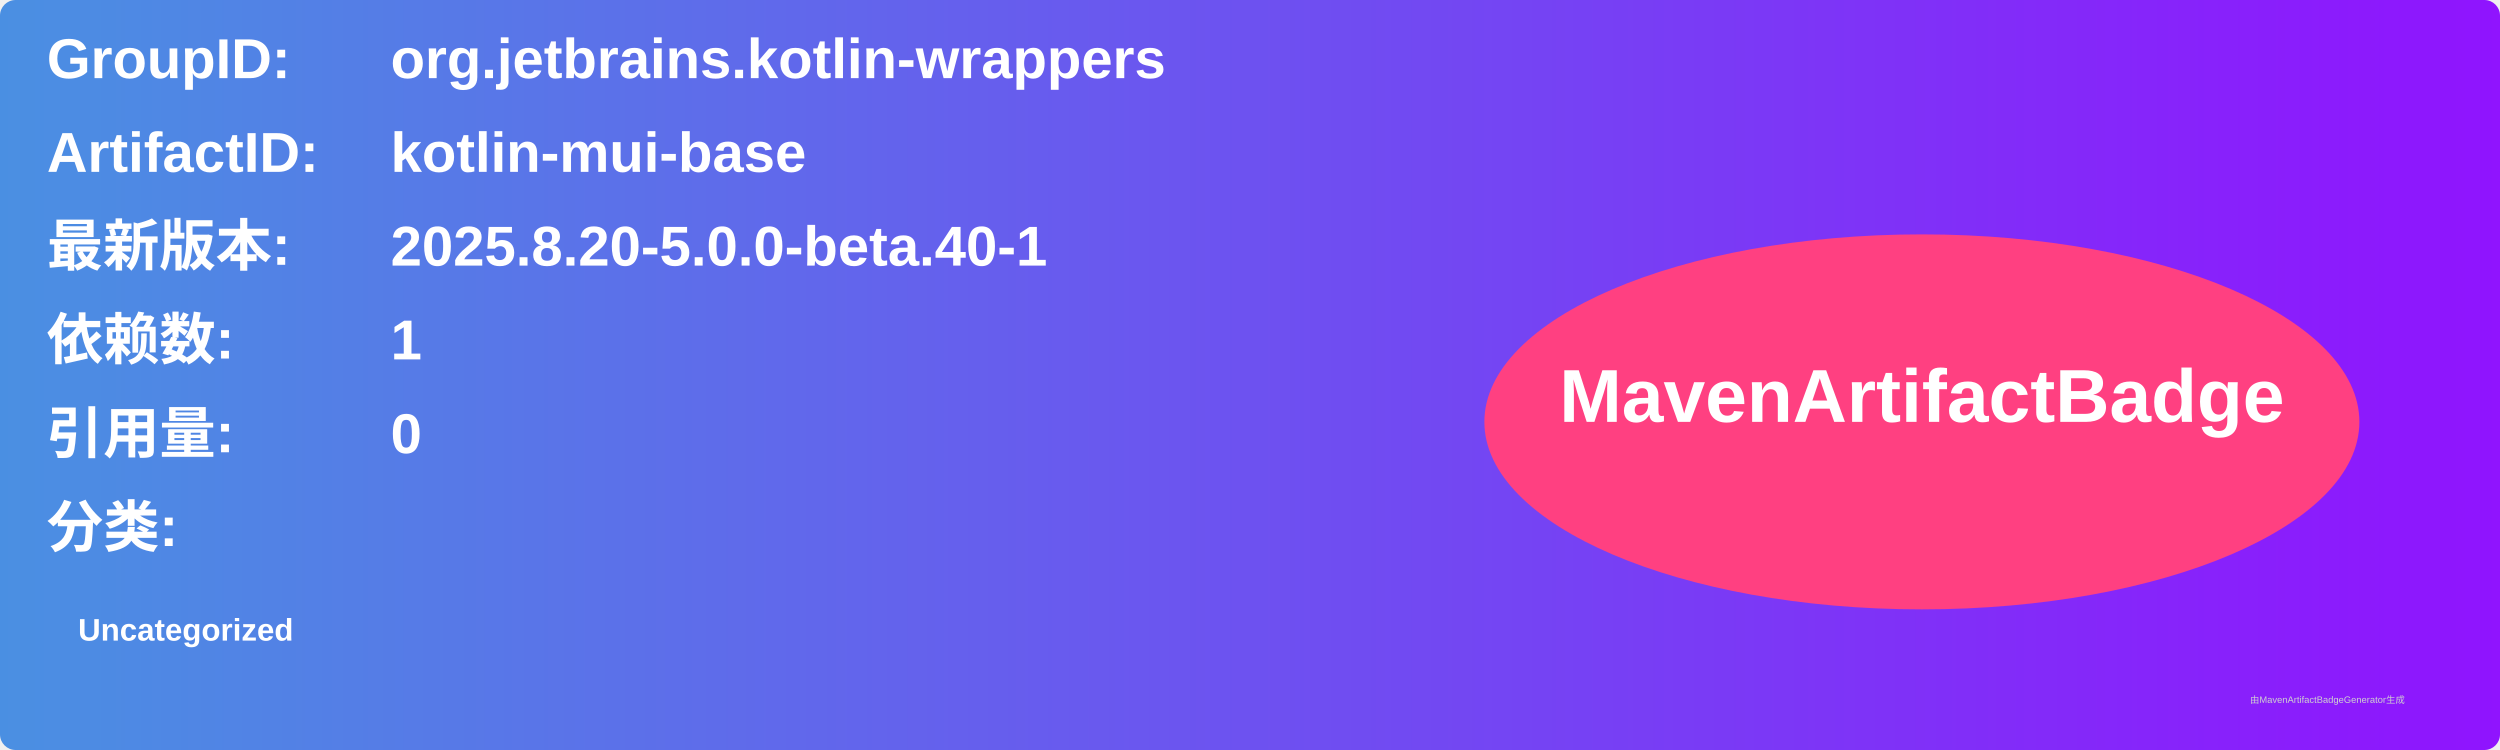
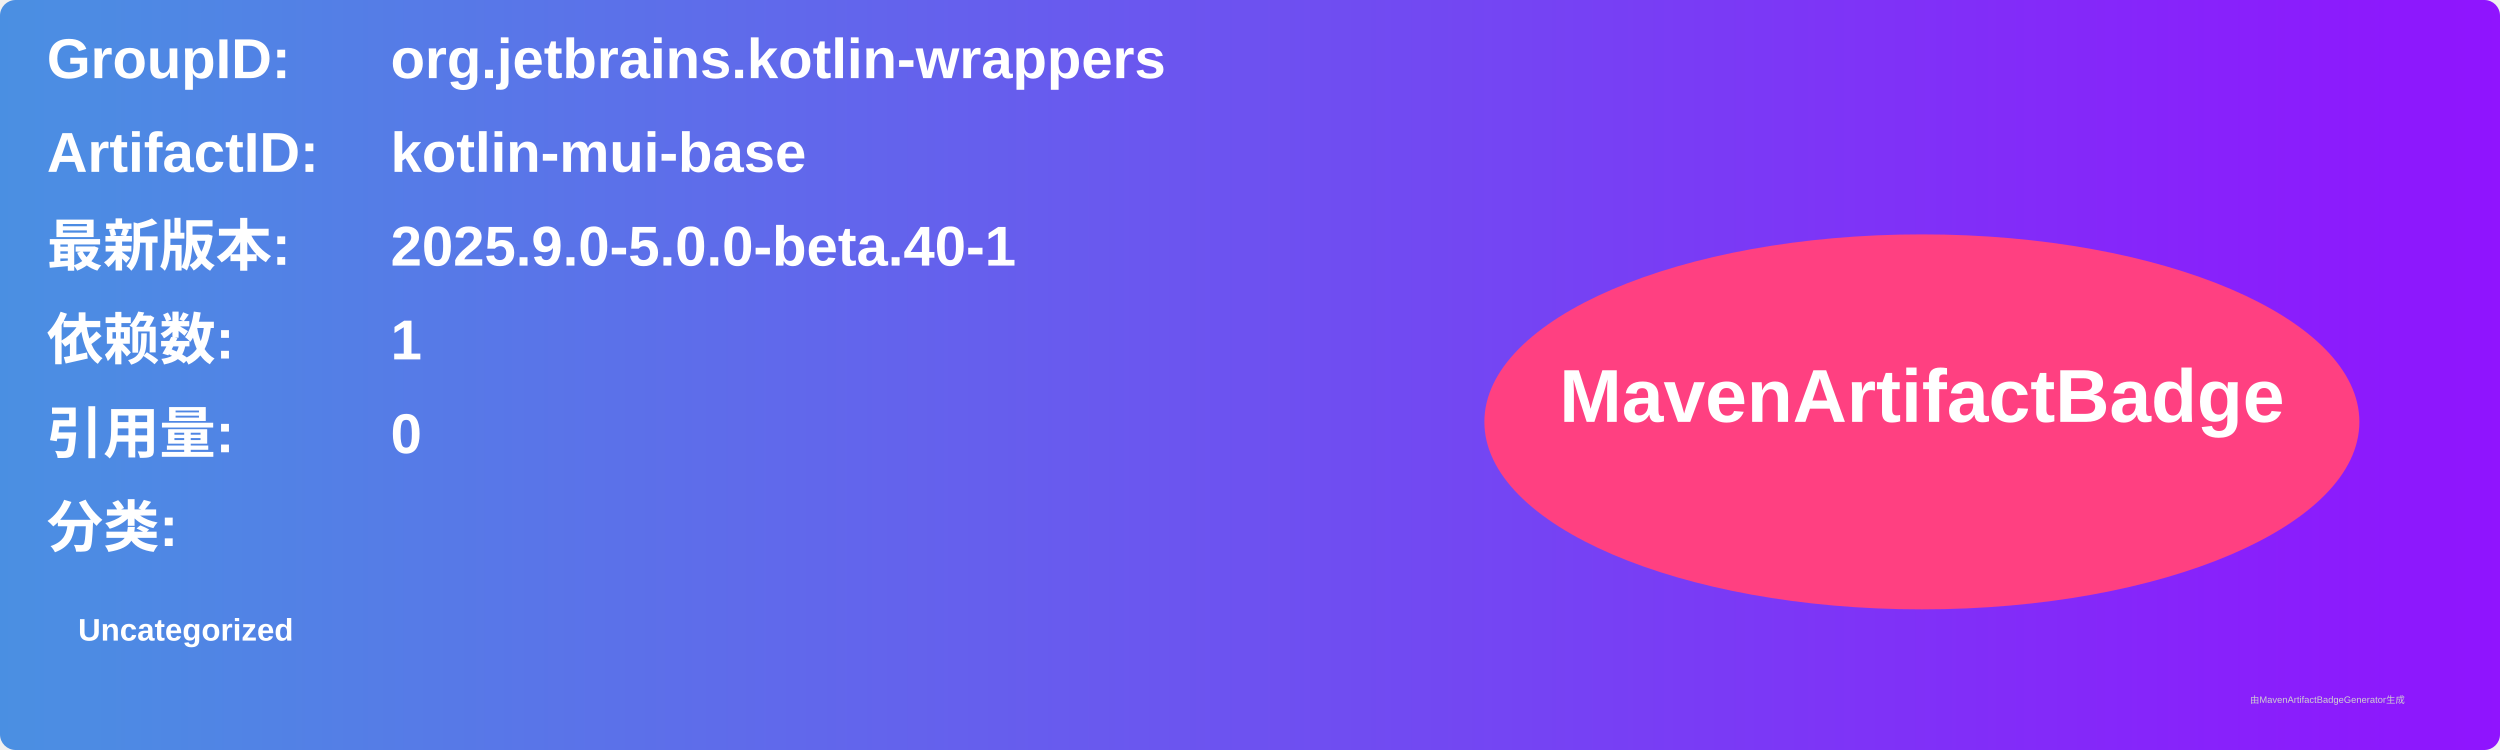
<svg xmlns="http://www.w3.org/2000/svg" width="800" height="240" viewBox="0 0 800 240">
  <linearGradient id="grad" x1="0%" y1="0%" x2="100%" y2="0%">
    <stop offset="0%" stop-color="#4a90e2" />
    <stop offset="100%" stop-color="#9013fe" />
  </linearGradient>
  <rect width="100%" height="100%" rx="5" ry="5" fill="url(#grad)" />
  <g transform="translate(15, 15)">
    <text x="0" y="10" font-family="Arial" font-size="18" fill="white" font-weight="bold" width="260">GroupID:</text>
    <text x="110" y="10" font-family="Arial" font-size="18" fill="white" font-weight="bold" width="460">org.jetbrains.kotlin-wrappers</text>
    <text x="0" y="40" font-family="Arial" font-size="18" fill="white" font-weight="bold" width="260">ArtifactID:</text>
    <text x="110" y="40" font-family="Arial" font-size="18" fill="white" font-weight="bold" width="460">kotlin-mui-base</text>
    <text x="0" y="70" font-family="Arial" font-size="18" fill="white" font-weight="bold">最新版本:</text>
    <text x="110" y="70" font-family="Arial" font-size="18" fill="white" font-weight="bold">
-       <tspan font-weight="bold">2025.8.20-5.0.0-beta.40-1</tspan>
+       <tspan font-weight="bold">2025.9.0-5.0.0-beta.40-1</tspan>
    </text>
    <text x="0" y="100" font-family="Arial" font-size="18" fill="white" font-weight="bold">依赖数: </text>
    <text x="110" y="100" font-family="Arial" font-size="18" fill="white">
      <tspan font-weight="bold">1</tspan>
    </text>
    <text x="0" y="130" font-family="Arial" font-size="18" fill="white" font-weight="bold">引用量: </text>
    <text x="110" y="130" font-family="Arial" font-size="18" fill="white">
      <tspan font-weight="bold">0</tspan>
    </text>
    <text x="0" y="160" font-family="Arial" font-size="18" fill="white" font-weight="bold">分类:</text>
    <text x="10" y="190" font-family="Arial" font-size="10" fill="white">
      <tspan font-weight="bold">Uncategorized</tspan>
    </text>
    <ellipse cx="600" cy="120" rx="140" ry="60" fill="#ff4081" />
    <text x="600" y="120" text-anchor="middle" font-family="Arial" font-size="24" fill="white" font-weight="bold">MavenArtifactBadge</text>
  </g>
  <text x="720" y="225" font-family="Arial" font-size="3" fill="#d0d0d0">由MavenArtifactBadgeGenerator生成</text>
</svg>
